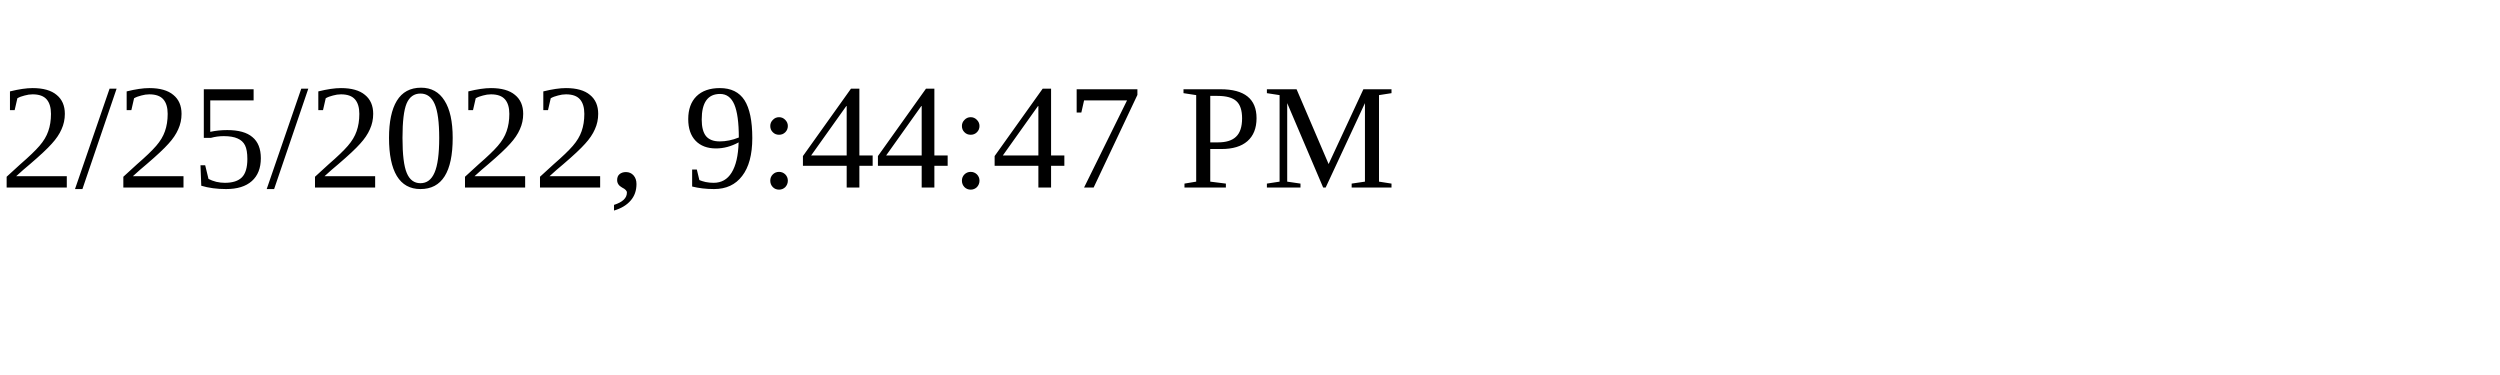
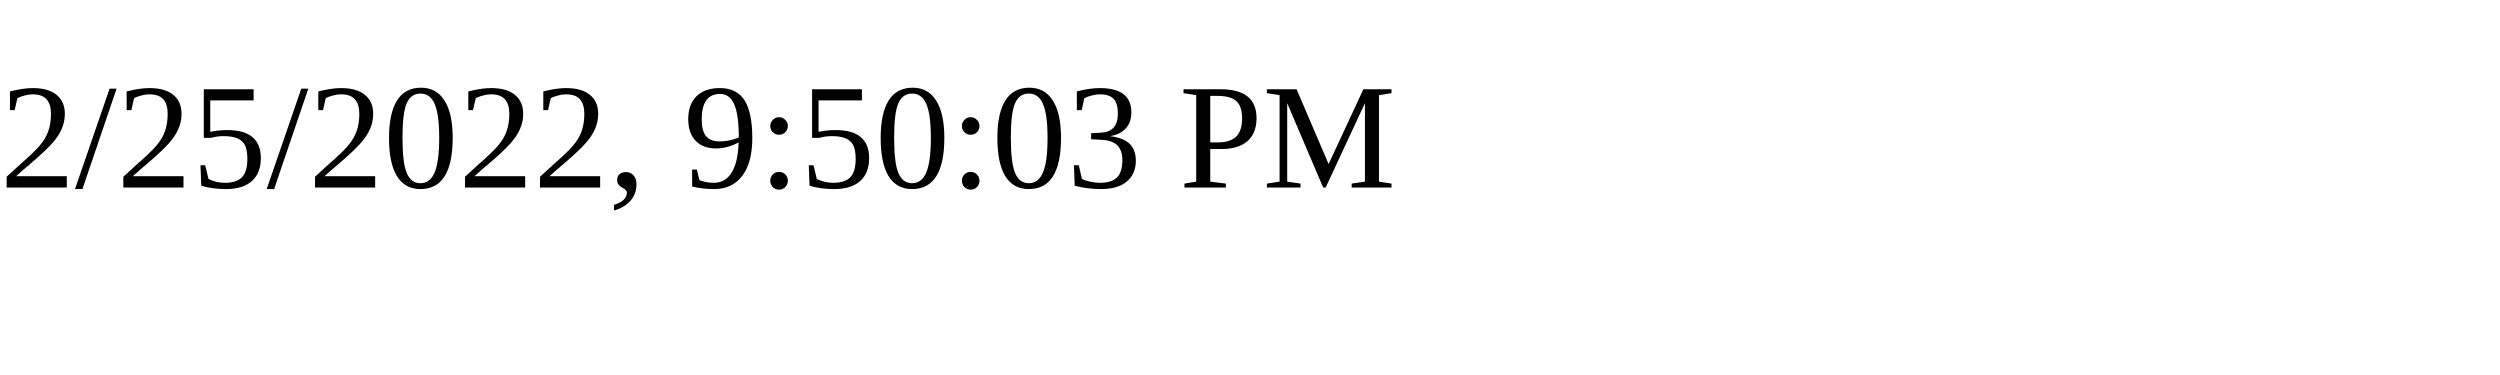
<svg xmlns="http://www.w3.org/2000/svg" height="30" width="200">
-   <text x="0" y="15">2/25/2022, 9:44:47 PM</text>
+   <text x="0" y="15">2/25/2022, 9:50:03 PM</text>
</svg>
